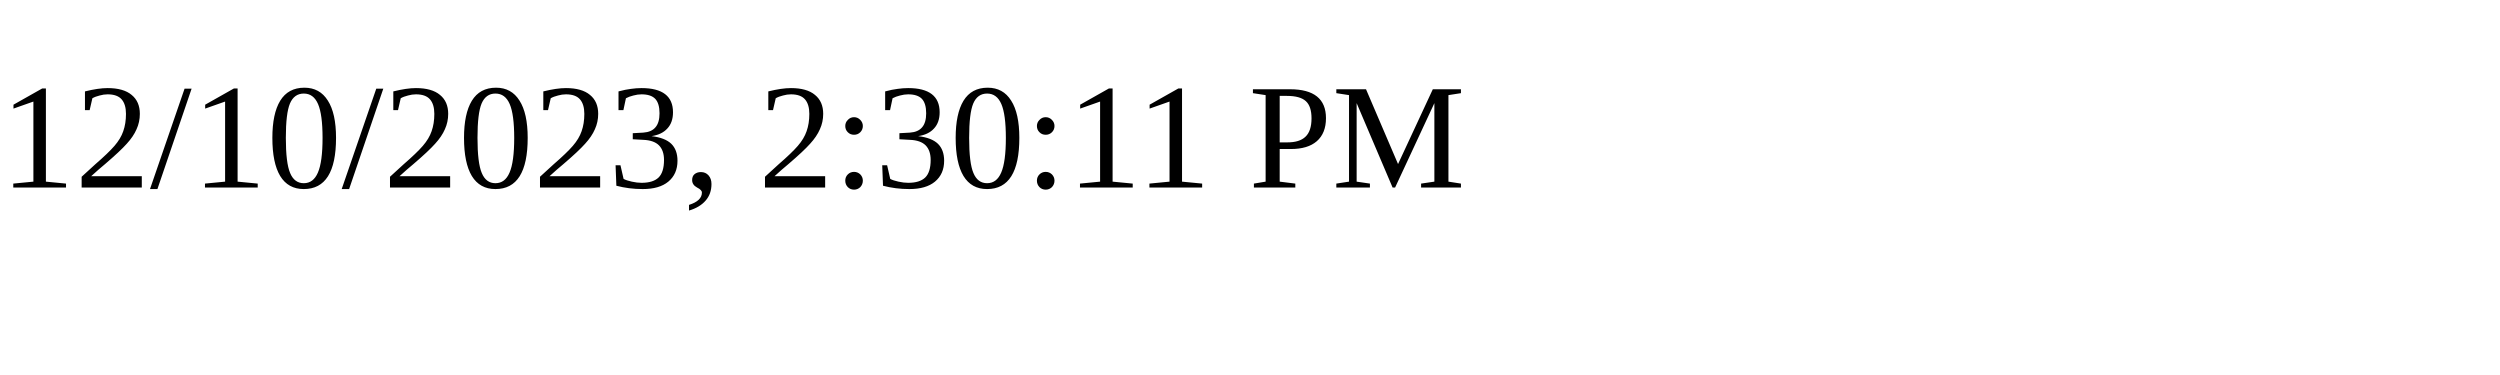
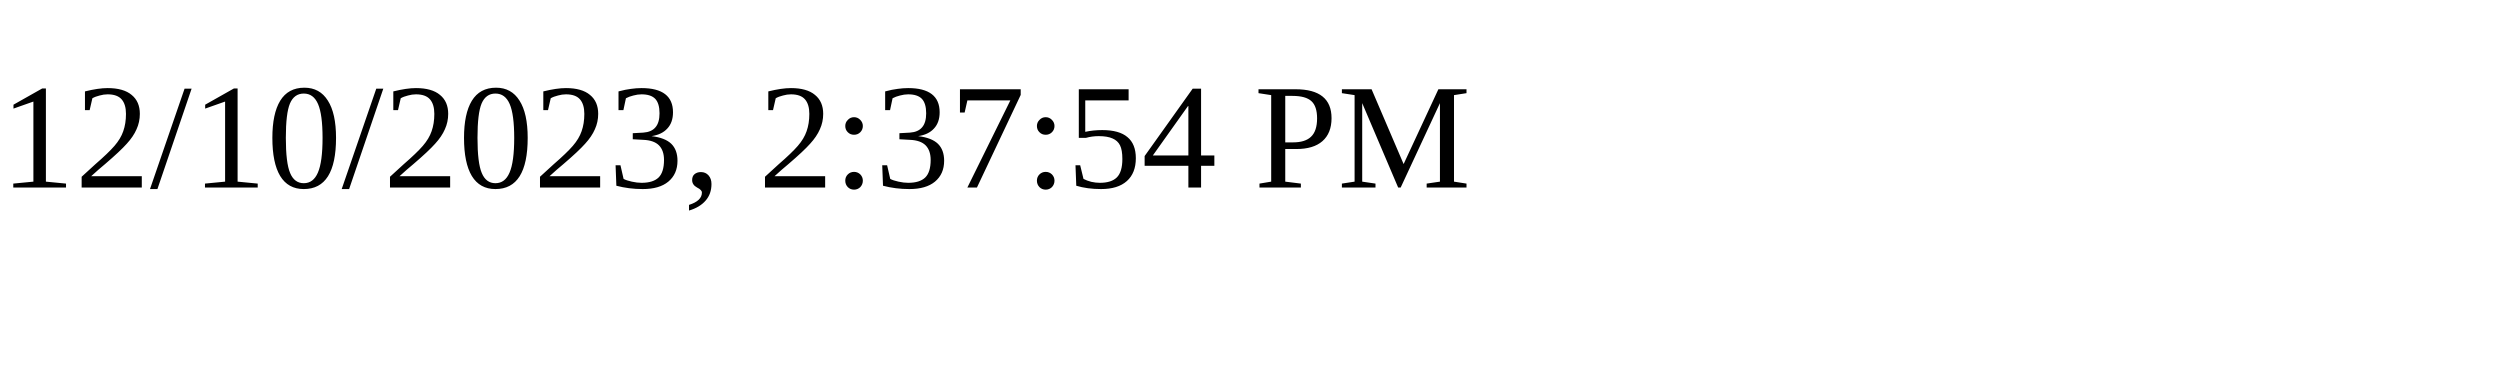
<svg xmlns="http://www.w3.org/2000/svg" height="30" width="200">
-   <text x="0" y="15">12/10/2023, 2:30:11 PM</text>
+   <text x="0" y="15">12/10/2023, 2:37:54 PM</text>
</svg>
